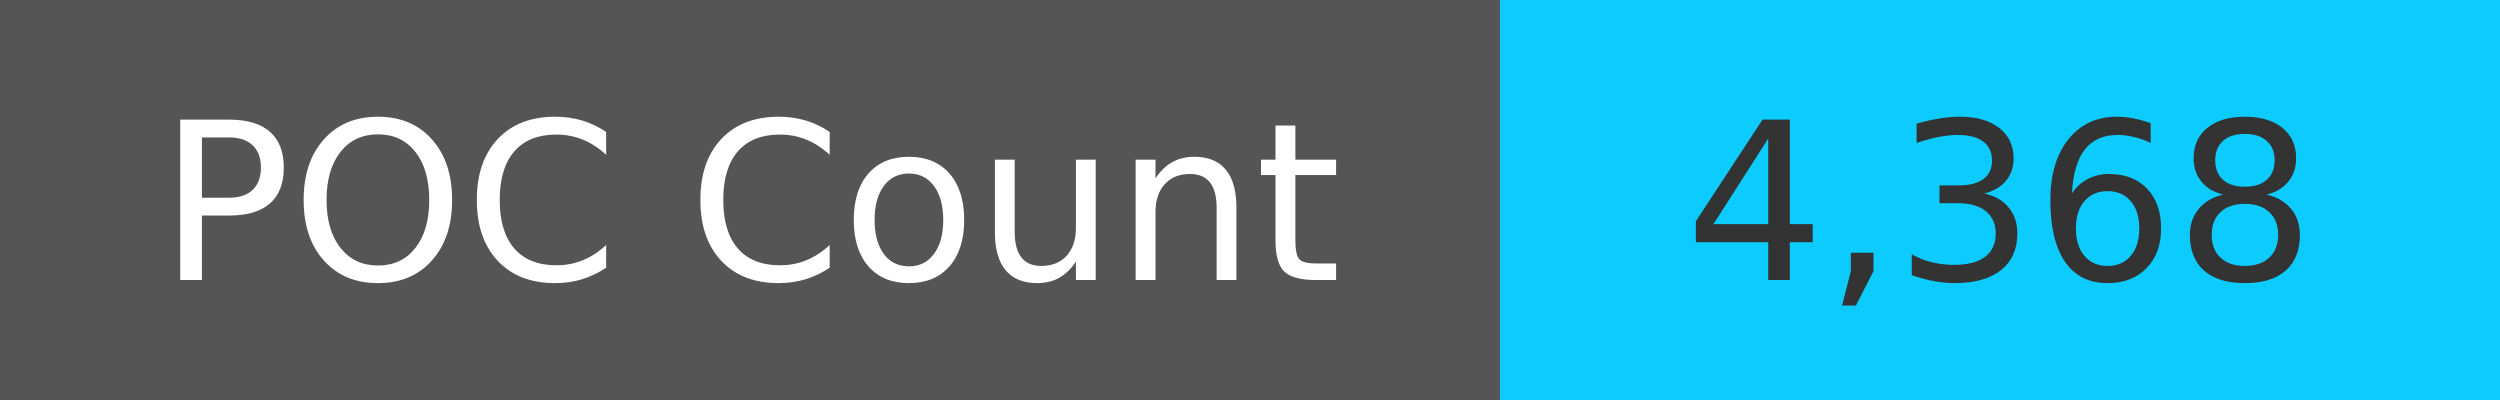
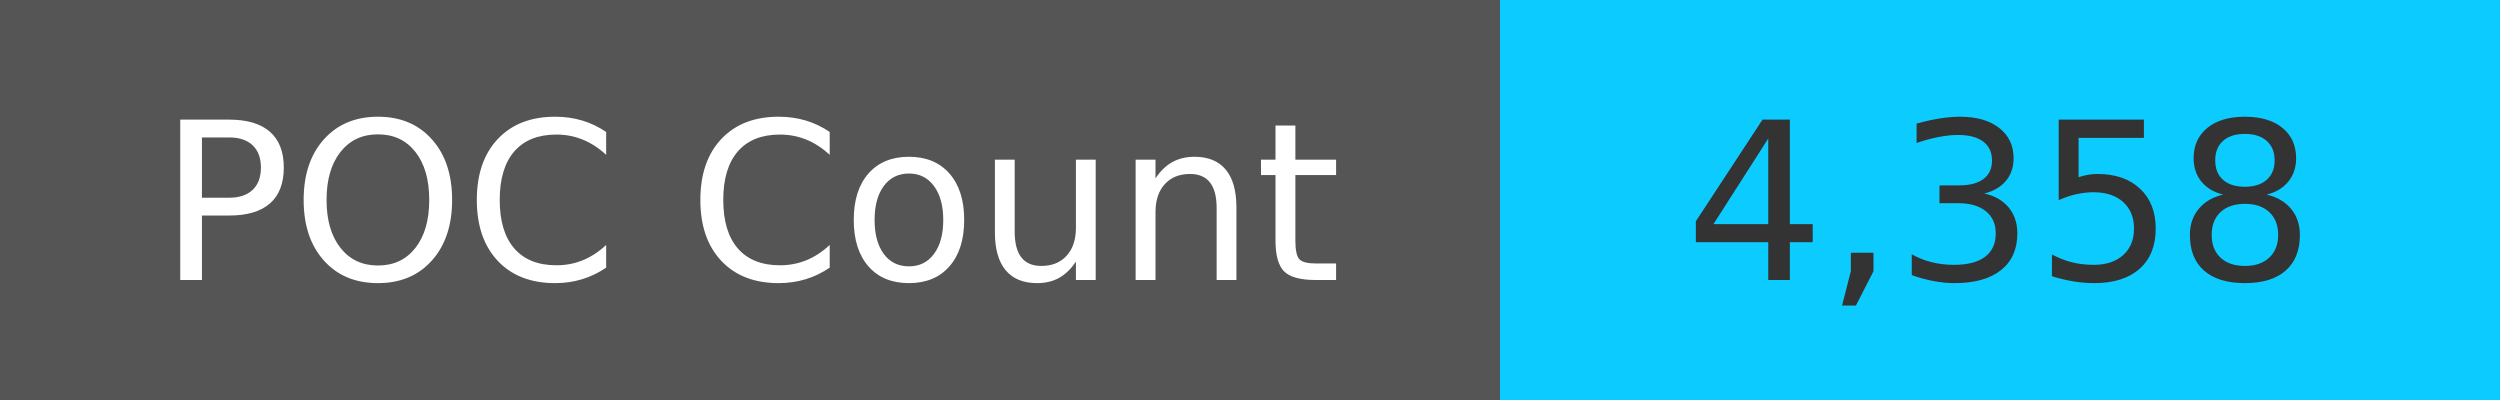
<svg xmlns="http://www.w3.org/2000/svg" width="125" height="20" role="img">
  <linearGradient id="s" x2="0" y2="100%">
    <stop offset="0" stop-color="#bbb" stop-opacity=".1" />
    <stop offset="1" stop-opacity=".1" />
  </linearGradient>
  <g>
    <rect width="75" height="20" fill="#555" />
    <rect x="75" width="267" height="20" fill="#0cccff" />
  </g>
  <g fill="#fff" text-anchor="middle" font-family="Verdana,Geneva,DejaVu Sans,sans-serif" text-rendering="geometricPrecision" font-size="110">
    <text x="375" y="140" transform="scale(.1)" fill="#fff">
            POC Count
        </text>
    <text x="1000" y="140" transform="scale(.1)" fill="#333">
-             4,368
+             4,358
        </text>
  </g>
</svg>
